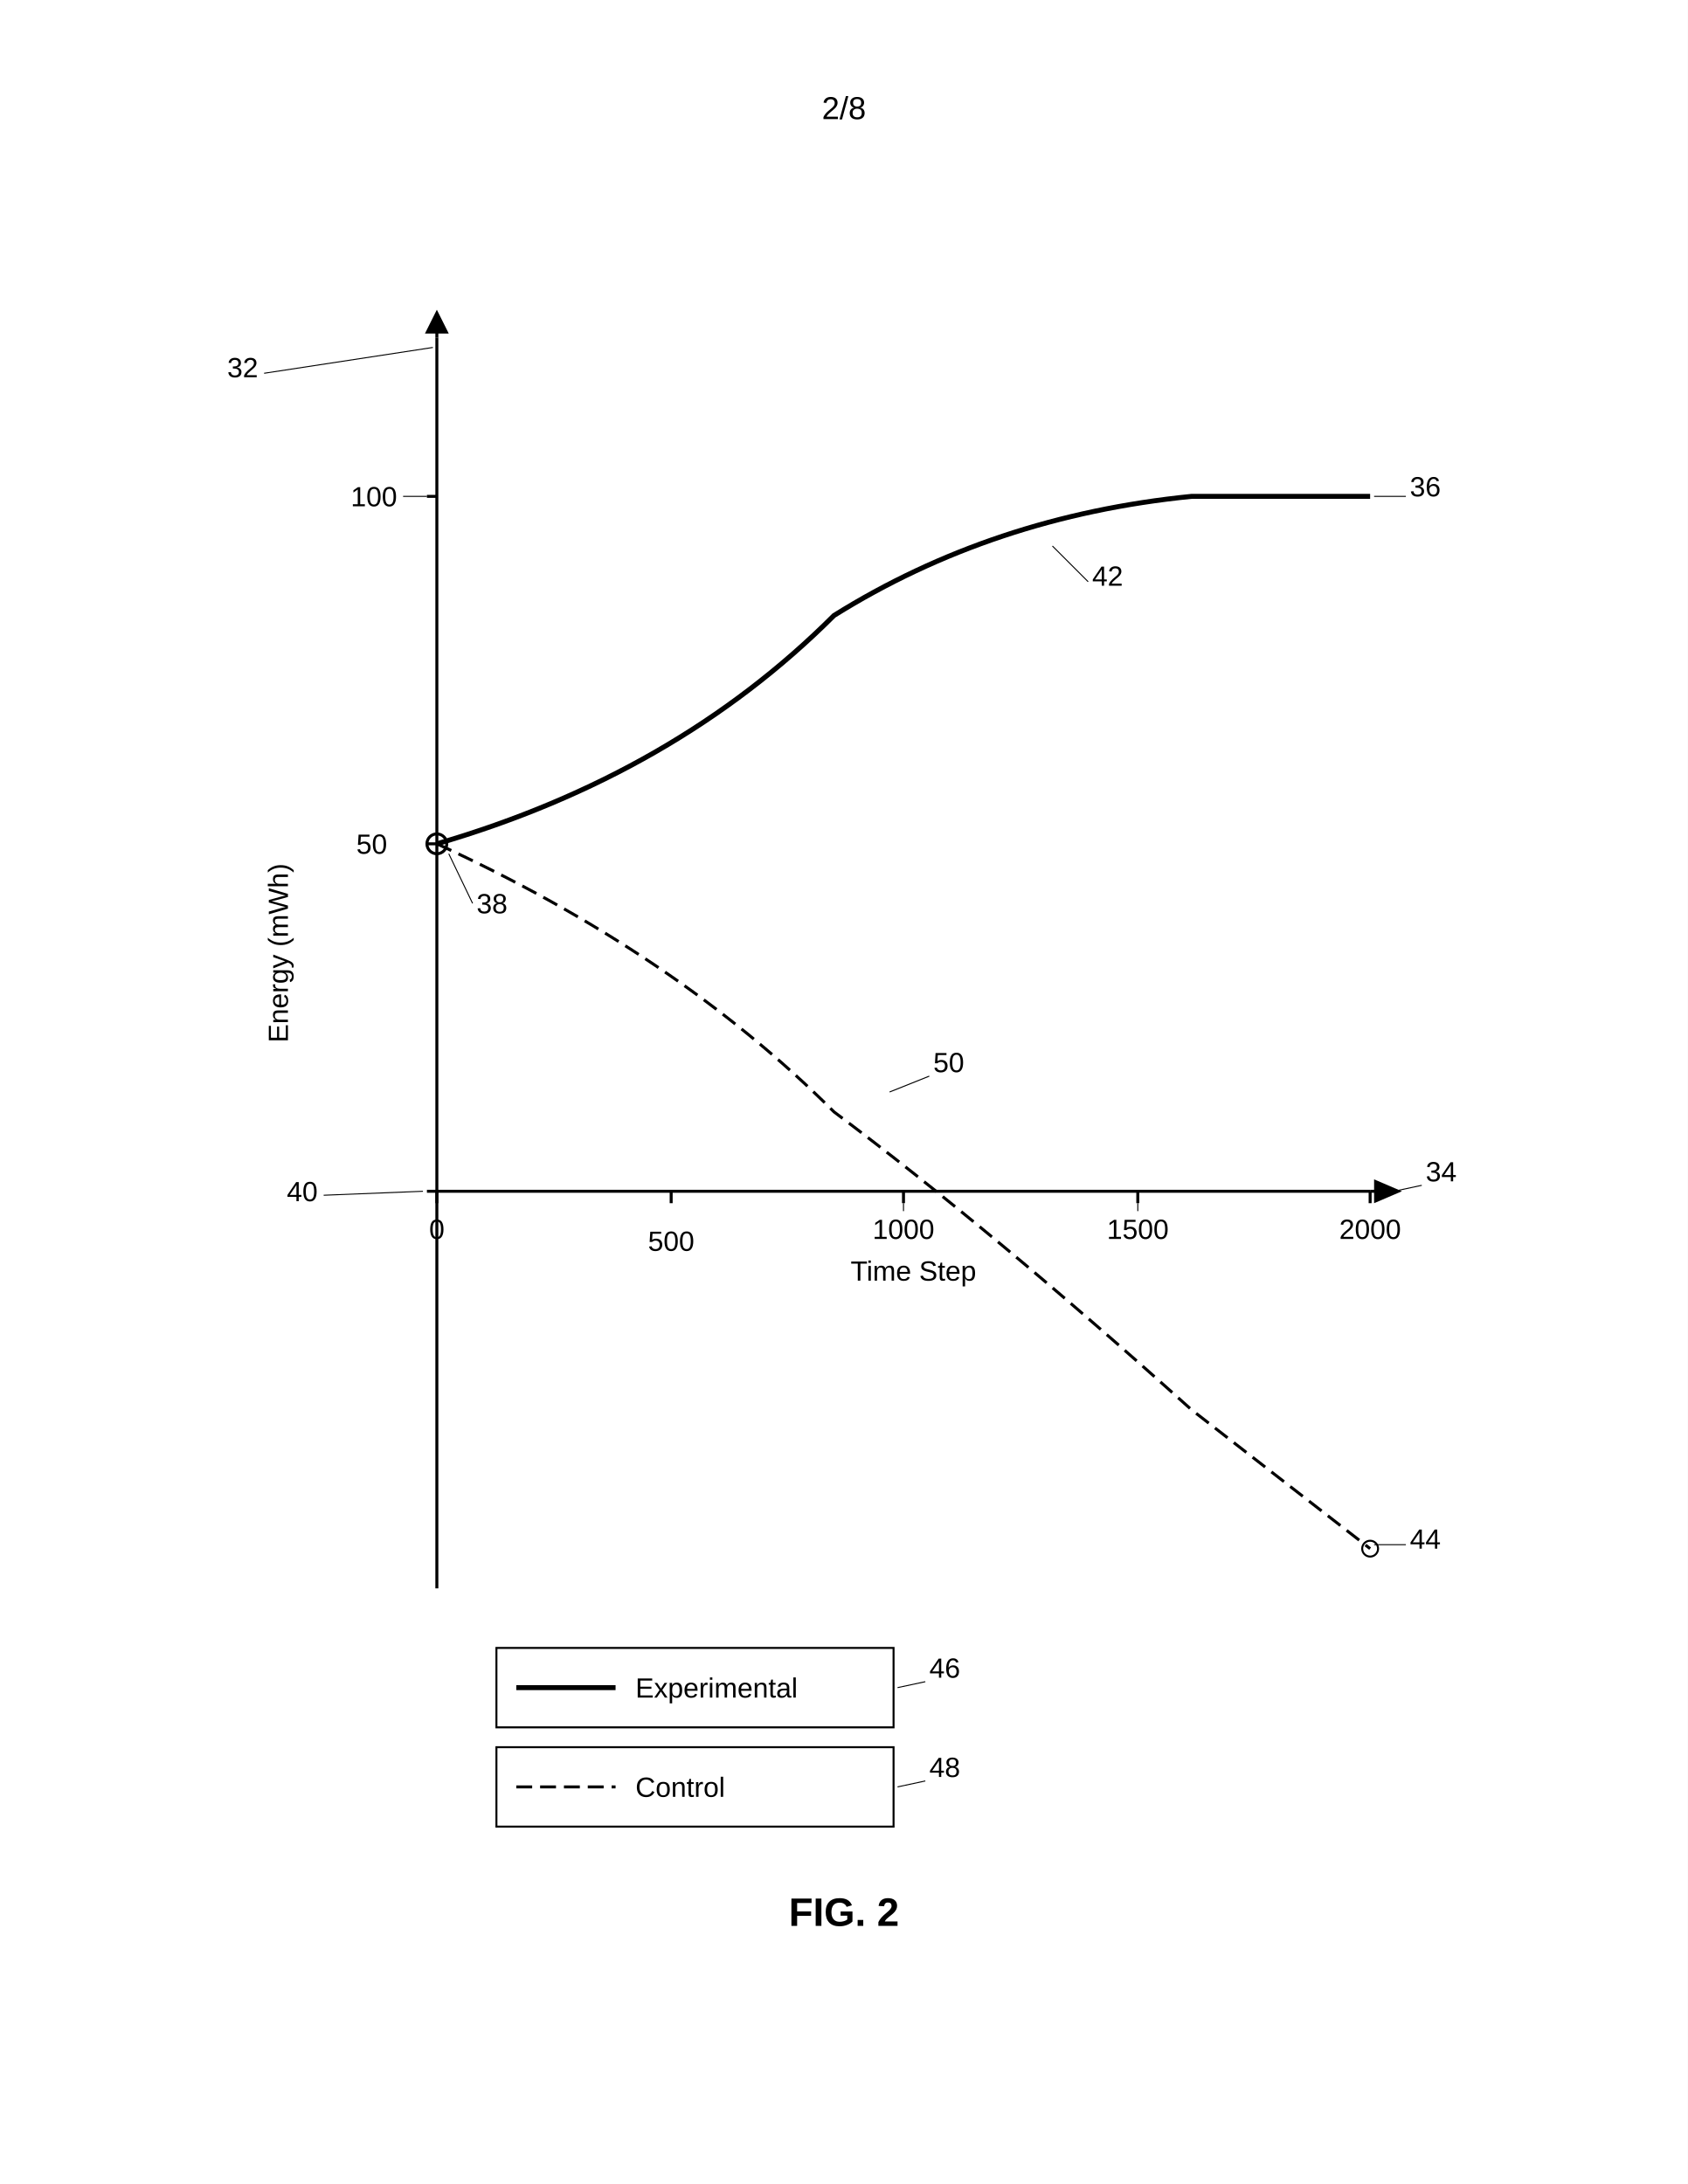
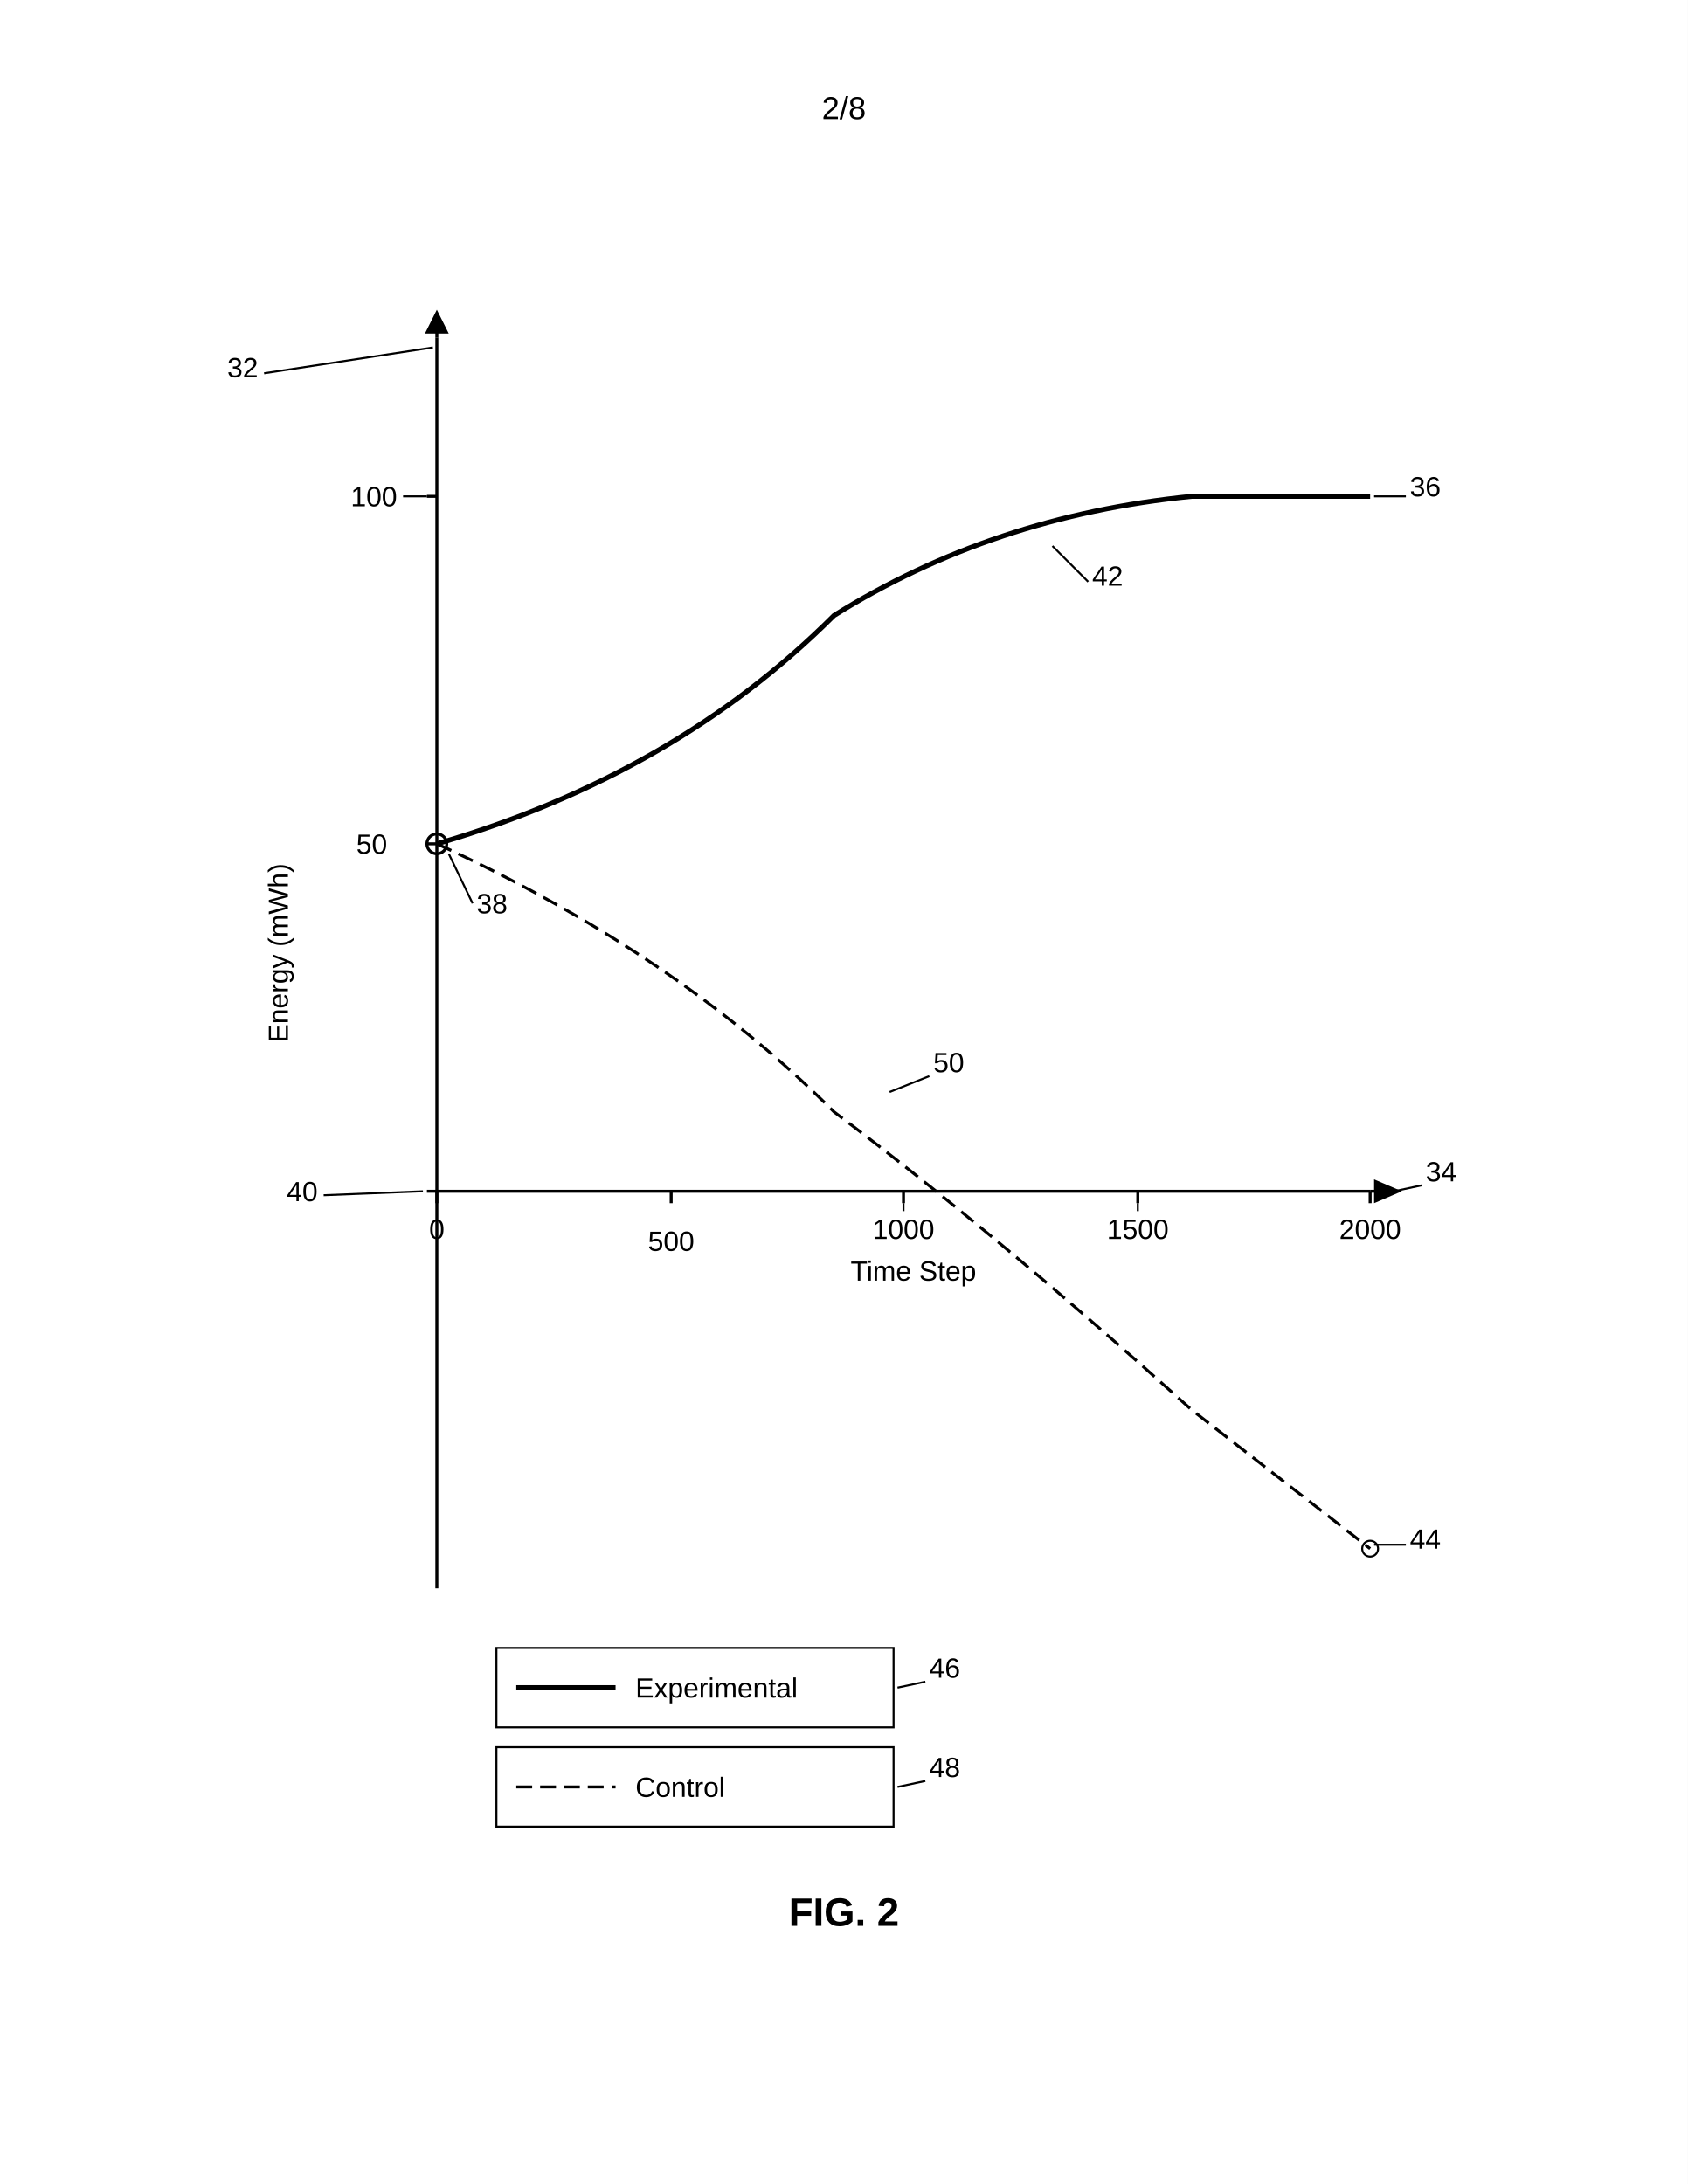
<svg xmlns="http://www.w3.org/2000/svg" width="8.5in" height="11in" viewBox="0 0 850 1100">
  <defs>
    <marker id="ah" markerWidth="6" markerHeight="4" refX="6" refY="2" orient="auto">
      <polygon points="0 0, 6 2, 0 4" fill="black" />
    </marker>
  </defs>
  <rect width="100%" height="100%" fill="white" />
  <text x="425" y="60" font-family="Arial, sans-serif" font-size="16" text-anchor="middle" fill="black">2/8</text>
  <g transform="translate(0, 50)">
    <line x1="220" y1="120" x2="220" y2="750" stroke="black" stroke-width="1.5" />
    <line x1="220" y1="120" x2="220" y2="112" stroke="black" stroke-width="1.5" />
    <polygon points="214 118, 220 106, 226 118" fill="black" stroke="none" />
    <text x="145" y="430" font-family="Arial, sans-serif" font-size="14" text-anchor="middle" fill="black" transform="rotate(-90, 145, 430)">Energy (mWh)</text>
    <text x="130" y="140" font-family="Arial, sans-serif" font-size="14" text-anchor="end" fill="black">32</text>
-     <line x1="133" y1="138" x2="218" y2="125" stroke="black" stroke-width="0.5" />
+     <line x1="133" y1="138" x2="218" y2="125" stroke="black" stroke-width="1.0" />
    <g class="axis-label">
      <line x1="215" y1="200" x2="220" y2="200" stroke="black" stroke-width="1.5" />
      <text x="200" y="205" font-family="Arial, sans-serif" font-size="14" text-anchor="end" fill="black">100</text>
-       <line x1="203" y1="200" x2="215" y2="200" stroke="black" stroke-width="0.5" />
+       <line x1="203" y1="200" x2="215" y2="200" stroke="black" stroke-width="1.0" />
      <line x1="215" y1="375" x2="220" y2="375" stroke="black" stroke-width="1.5" />
      <text x="195" y="380" font-family="Arial, sans-serif" font-size="14" text-anchor="end" fill="black">50</text>
    </g>
    <line x1="220" y1="550" x2="690" y2="550" stroke="black" stroke-width="1.5" />
    <line x1="690" y1="550" x2="698" y2="550" stroke="black" stroke-width="1.5" />
    <polygon points="692 544, 706 550, 692 556" fill="black" stroke="none" />
    <text x="460" y="595" font-family="Arial, sans-serif" font-size="14" text-anchor="middle" fill="black">Time Step</text>
    <text x="718" y="545" font-family="Arial, sans-serif" font-size="14" text-anchor="start" fill="black">34</text>
-     <line x1="716" y1="547" x2="702" y2="550" stroke="black" stroke-width="0.5" />
+     <line x1="716" y1="547" x2="702" y2="550" stroke="black" stroke-width="1.0" />
    <g class="axis-label">
      <line x1="220" y1="550" x2="220" y2="556" stroke="black" stroke-width="1.5" />
      <text x="220" y="574" font-family="Arial, sans-serif" font-size="14" text-anchor="middle" fill="black">0</text>
      <line x1="338" y1="550" x2="338" y2="556" stroke="black" stroke-width="1.5" />
      <text x="338" y="580" font-family="Arial, sans-serif" font-size="14" text-anchor="middle" fill="black">500</text>
      <line x1="455" y1="550" x2="455" y2="556" stroke="black" stroke-width="1.5" />
      <text x="455" y="574" font-family="Arial, sans-serif" font-size="14" text-anchor="middle" fill="black">1000</text>
-       <line x1="455" y1="556" x2="455" y2="560" stroke="black" stroke-width="0.5" />
+       <line x1="455" y1="556" x2="455" y2="560" stroke="black" stroke-width="1.0" />
      <line x1="573" y1="550" x2="573" y2="556" stroke="black" stroke-width="1.5" />
      <text x="573" y="574" font-family="Arial, sans-serif" font-size="14" text-anchor="middle" fill="black">1500</text>
-       <line x1="573" y1="556" x2="573" y2="560" stroke="black" stroke-width="0.5" />
+       <line x1="573" y1="556" x2="573" y2="560" stroke="black" stroke-width="1.0" />
      <line x1="690" y1="550" x2="690" y2="556" stroke="black" stroke-width="1.5" />
      <text x="690" y="574" font-family="Arial, sans-serif" font-size="14" text-anchor="middle" fill="black">2000</text>
    </g>
    <line x1="215" y1="550" x2="220" y2="550" stroke="black" stroke-width="1.5" />
    <text x="160" y="555" font-family="Arial, sans-serif" font-size="14" text-anchor="end" fill="black">40</text>
-     <line x1="163" y1="552" x2="213" y2="550" stroke="black" stroke-width="0.5" />
+     <line x1="163" y1="552" x2="213" y2="550" stroke="black" stroke-width="1.0" />
    <circle cx="220" cy="375" r="5" fill="none" stroke="black" stroke-width="1.5" />
    <text x="240" y="410" font-family="Arial, sans-serif" font-size="14" text-anchor="start" fill="black">38</text>
-     <line x1="238" y1="405" x2="226" y2="380" stroke="black" stroke-width="0.5" />
+     <line x1="238" y1="405" x2="226" y2="380" stroke="black" stroke-width="1.0" />
    <path d="M 220 375 Q 340 340 420 260 Q 500 210 600 200 L 690 200" fill="none" stroke="black" stroke-width="2.5" />
    <text x="710" y="200" font-family="Arial, sans-serif" font-size="14" text-anchor="start" fill="black">36</text>
-     <line x1="708" y1="200" x2="692" y2="200" stroke="black" stroke-width="0.5" />
+     <line x1="708" y1="200" x2="692" y2="200" stroke="black" stroke-width="1.0" />
    <text x="550" y="245" font-family="Arial, sans-serif" font-size="14" text-anchor="start" fill="black">42</text>
-     <line x1="548" y1="243" x2="530" y2="225" stroke="black" stroke-width="0.5" />
+     <line x1="548" y1="243" x2="530" y2="225" stroke="black" stroke-width="1.0" />
    <path d="M 220 375 Q 340 430 420 510 Q 500 570 600 660 L 690 730" fill="none" stroke="black" stroke-width="1.5" stroke-dasharray="8,4" />
    <circle cx="690" cy="730" r="4" fill="none" stroke="black" stroke-width="1" />
    <text x="710" y="730" font-family="Arial, sans-serif" font-size="14" text-anchor="start" fill="black">44</text>
-     <line x1="708" y1="728" x2="692" y2="728" stroke="black" stroke-width="0.5" />
+     <line x1="708" y1="728" x2="692" y2="728" stroke="black" stroke-width="1.0" />
    <text x="470" y="490" font-family="Arial, sans-serif" font-size="14" text-anchor="start" fill="black">50</text>
-     <line x1="468" y1="492" x2="448" y2="500" stroke="black" stroke-width="0.5" />
+     <line x1="468" y1="492" x2="448" y2="500" stroke="black" stroke-width="1.0" />
    <rect x="250" y="780" width="200" height="40" fill="none" stroke="black" stroke-width="1" />
    <line x1="260" y1="800" x2="310" y2="800" stroke="black" stroke-width="2.5" />
    <text x="320" y="805" font-family="Arial, sans-serif" font-size="14" text-anchor="start" fill="black">Experimental</text>
    <text x="468" y="795" font-family="Arial, sans-serif" font-size="14" text-anchor="start" fill="black">46</text>
-     <line x1="466" y1="797" x2="452" y2="800" stroke="black" stroke-width="0.5" />
+     <line x1="466" y1="797" x2="452" y2="800" stroke="black" stroke-width="1.0" />
    <rect x="250" y="830" width="200" height="40" fill="none" stroke="black" stroke-width="1" />
    <line x1="260" y1="850" x2="310" y2="850" stroke="black" stroke-width="1.5" stroke-dasharray="8,4" />
    <text x="320" y="855" font-family="Arial, sans-serif" font-size="14" text-anchor="start" fill="black">Control</text>
    <text x="468" y="845" font-family="Arial, sans-serif" font-size="14" text-anchor="start" fill="black">48</text>
-     <line x1="466" y1="847" x2="452" y2="850" stroke="black" stroke-width="0.5" />
+     <line x1="466" y1="847" x2="452" y2="850" stroke="black" stroke-width="1.0" />
    <text x="425" y="920" font-family="Arial, sans-serif" font-size="20" font-weight="bold" text-anchor="middle" fill="black">FIG. 2</text>
  </g>
</svg>
